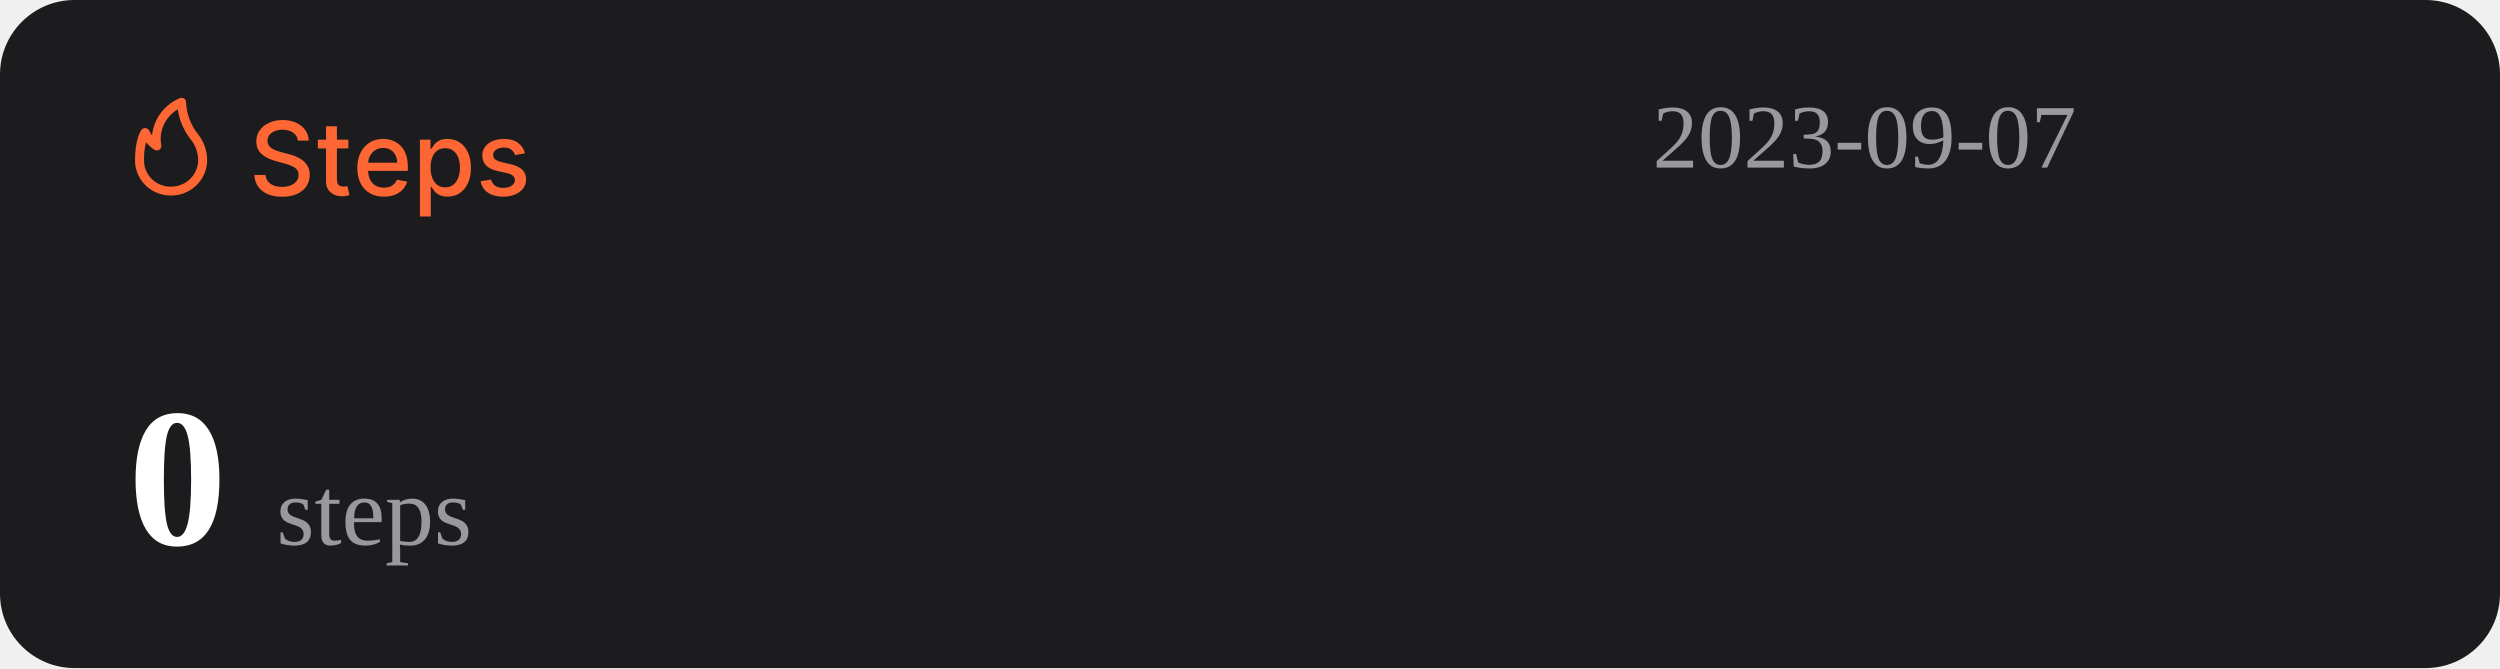
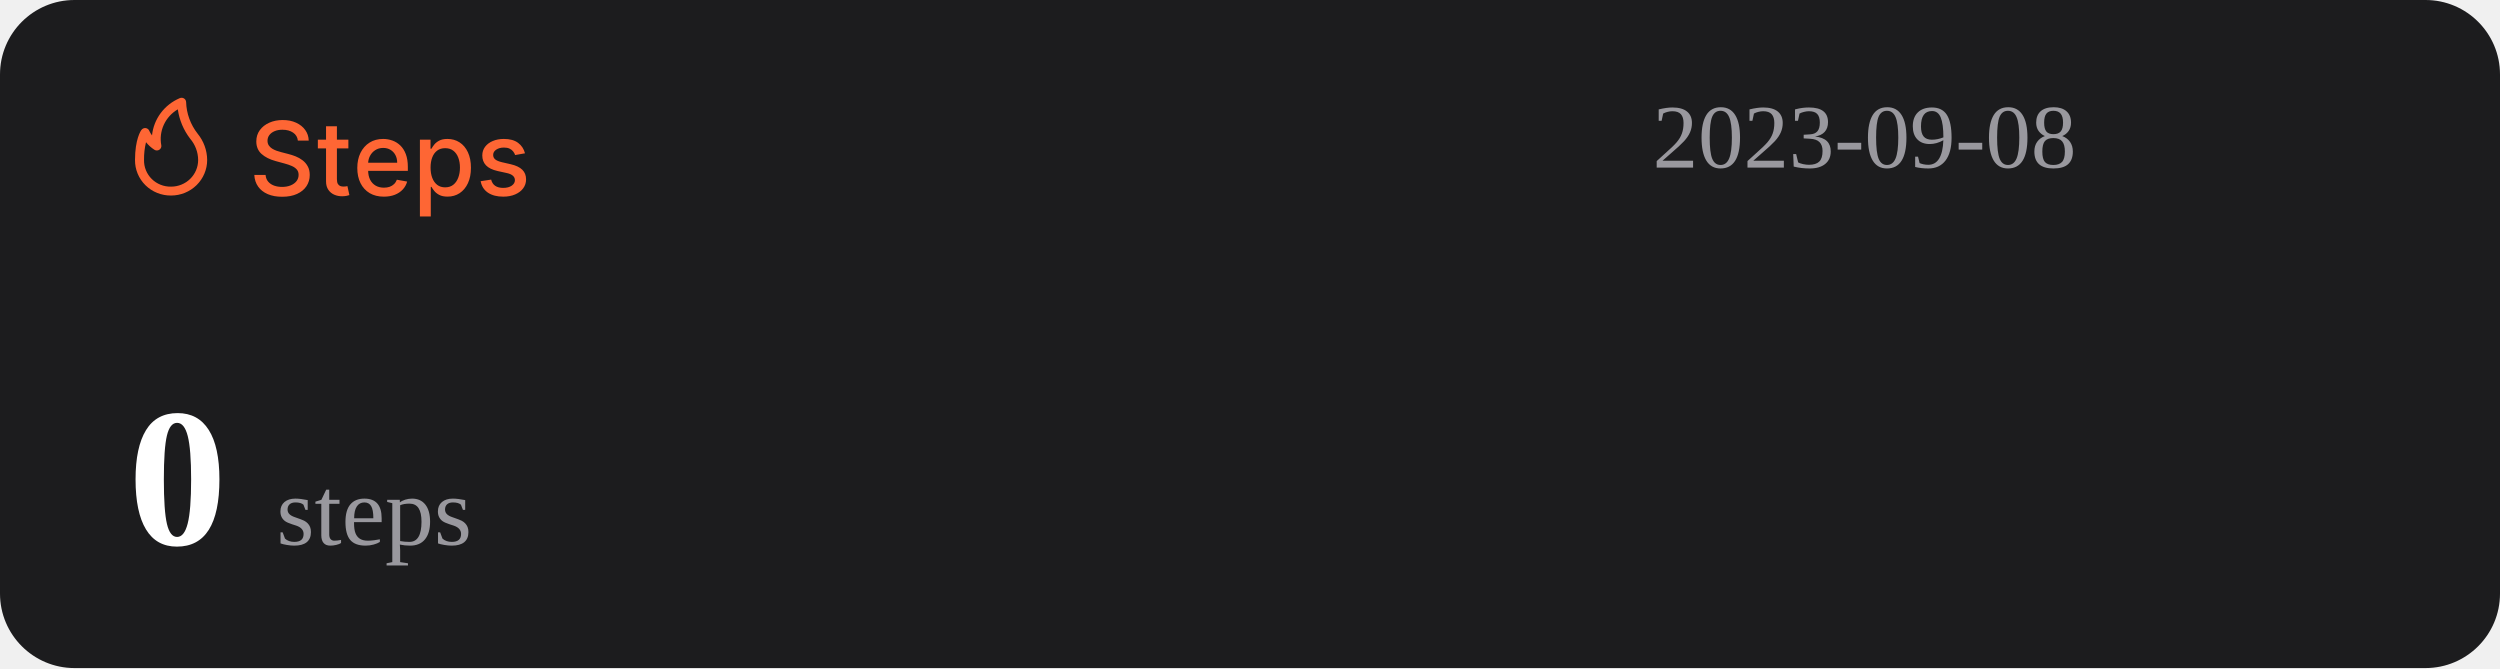
<svg xmlns="http://www.w3.org/2000/svg" width="1074" height="287" viewBox="0 0 1074 287" fill="none">
  <rect width="1074" height="287" rx="32" fill="#1C1C1E" />
  <path d="M127.969 60.406C127.802 58.927 127.115 57.781 125.906 56.969C124.698 56.146 123.177 55.734 121.344 55.734C120.031 55.734 118.896 55.943 117.938 56.359C116.979 56.766 116.234 57.328 115.703 58.047C115.182 58.755 114.922 59.562 114.922 60.469C114.922 61.229 115.099 61.885 115.453 62.438C115.818 62.99 116.292 63.453 116.875 63.828C117.469 64.193 118.104 64.5 118.781 64.75C119.458 64.99 120.109 65.188 120.734 65.344L123.859 66.156C124.88 66.406 125.927 66.745 127 67.172C128.073 67.599 129.068 68.162 129.984 68.859C130.901 69.557 131.641 70.422 132.203 71.453C132.776 72.484 133.063 73.719 133.063 75.156C133.063 76.969 132.594 78.578 131.656 79.984C130.729 81.391 129.38 82.5 127.609 83.312C125.849 84.125 123.719 84.531 121.219 84.531C118.823 84.531 116.75 84.151 115 83.391C113.25 82.63 111.88 81.552 110.891 80.156C109.901 78.75 109.354 77.083 109.25 75.156H114.094C114.188 76.312 114.563 77.276 115.219 78.047C115.885 78.807 116.734 79.375 117.766 79.75C118.807 80.115 119.948 80.297 121.188 80.297C122.552 80.297 123.766 80.083 124.828 79.656C125.901 79.219 126.745 78.615 127.359 77.844C127.974 77.062 128.281 76.151 128.281 75.109C128.281 74.162 128.01 73.385 127.469 72.781C126.938 72.177 126.214 71.677 125.297 71.281C124.391 70.885 123.365 70.537 122.219 70.234L118.438 69.203C115.875 68.505 113.844 67.479 112.344 66.125C110.854 64.771 110.109 62.979 110.109 60.75C110.109 58.906 110.609 57.297 111.609 55.922C112.609 54.547 113.964 53.479 115.672 52.719C117.38 51.948 119.307 51.562 121.453 51.562C123.62 51.562 125.531 51.943 127.188 52.703C128.854 53.464 130.167 54.51 131.125 55.844C132.083 57.167 132.583 58.688 132.625 60.406H127.969ZM149.66 60V63.75H136.551V60H149.66ZM140.066 54.25H144.738V76.953C144.738 77.859 144.874 78.542 145.145 79C145.415 79.448 145.764 79.755 146.191 79.922C146.629 80.078 147.103 80.156 147.613 80.156C147.988 80.156 148.316 80.13 148.598 80.078C148.879 80.026 149.098 79.984 149.254 79.953L150.098 83.812C149.827 83.917 149.441 84.021 148.941 84.125C148.441 84.24 147.816 84.302 147.066 84.312C145.837 84.333 144.691 84.115 143.629 83.656C142.566 83.198 141.707 82.49 141.051 81.531C140.395 80.573 140.066 79.37 140.066 77.922V54.25ZM164.914 84.484C162.549 84.484 160.513 83.979 158.805 82.969C157.107 81.948 155.794 80.516 154.867 78.672C153.951 76.818 153.492 74.646 153.492 72.156C153.492 69.698 153.951 67.531 154.867 65.656C155.794 63.781 157.086 62.318 158.742 61.266C160.409 60.214 162.357 59.688 164.586 59.688C165.94 59.688 167.253 59.911 168.523 60.359C169.794 60.807 170.935 61.51 171.945 62.469C172.956 63.427 173.753 64.672 174.336 66.203C174.919 67.724 175.211 69.573 175.211 71.75V73.406H156.133V69.906H170.633C170.633 68.677 170.383 67.588 169.883 66.641C169.383 65.682 168.68 64.927 167.773 64.375C166.878 63.823 165.826 63.547 164.617 63.547C163.305 63.547 162.159 63.87 161.18 64.516C160.211 65.151 159.461 65.984 158.93 67.016C158.409 68.037 158.148 69.146 158.148 70.344V73.078C158.148 74.682 158.43 76.047 158.992 77.172C159.565 78.297 160.362 79.156 161.383 79.75C162.404 80.333 163.596 80.625 164.961 80.625C165.846 80.625 166.654 80.5 167.383 80.25C168.112 79.99 168.742 79.604 169.273 79.094C169.805 78.583 170.211 77.953 170.492 77.203L174.914 78C174.56 79.302 173.924 80.443 173.008 81.422C172.102 82.391 170.961 83.146 169.586 83.688C168.221 84.219 166.664 84.484 164.914 84.484ZM180.395 93V60H184.957V63.891H185.348C185.618 63.391 186.009 62.812 186.52 62.156C187.03 61.5 187.738 60.927 188.645 60.438C189.551 59.938 190.749 59.688 192.238 59.688C194.176 59.688 195.905 60.177 197.426 61.156C198.947 62.135 200.139 63.547 201.004 65.391C201.879 67.234 202.316 69.453 202.316 72.047C202.316 74.641 201.884 76.865 201.02 78.719C200.155 80.562 198.967 81.984 197.457 82.984C195.947 83.974 194.223 84.469 192.285 84.469C190.827 84.469 189.634 84.224 188.707 83.734C187.79 83.245 187.072 82.672 186.551 82.016C186.03 81.359 185.629 80.776 185.348 80.266H185.066V93H180.395ZM184.973 72C184.973 73.688 185.217 75.167 185.707 76.438C186.197 77.708 186.905 78.703 187.832 79.422C188.759 80.13 189.895 80.484 191.238 80.484C192.634 80.484 193.801 80.115 194.738 79.375C195.676 78.625 196.384 77.609 196.863 76.328C197.353 75.047 197.598 73.604 197.598 72C197.598 70.417 197.358 68.995 196.879 67.734C196.41 66.474 195.702 65.479 194.754 64.75C193.816 64.021 192.645 63.656 191.238 63.656C189.884 63.656 188.738 64.005 187.801 64.703C186.874 65.401 186.171 66.375 185.691 67.625C185.212 68.875 184.973 70.333 184.973 72ZM225.535 65.859L221.301 66.609C221.124 66.068 220.842 65.552 220.457 65.062C220.082 64.573 219.572 64.172 218.926 63.859C218.28 63.547 217.473 63.391 216.504 63.391C215.181 63.391 214.077 63.688 213.191 64.281C212.306 64.865 211.863 65.62 211.863 66.547C211.863 67.349 212.16 67.995 212.754 68.484C213.348 68.974 214.306 69.375 215.629 69.688L219.441 70.562C221.65 71.073 223.296 71.859 224.379 72.922C225.462 73.984 226.004 75.365 226.004 77.062C226.004 78.5 225.587 79.781 224.754 80.906C223.931 82.021 222.78 82.896 221.301 83.531C219.832 84.167 218.129 84.484 216.191 84.484C213.504 84.484 211.311 83.912 209.613 82.766C207.915 81.609 206.874 79.969 206.488 77.844L211.004 77.156C211.285 78.333 211.863 79.224 212.738 79.828C213.613 80.422 214.754 80.719 216.16 80.719C217.691 80.719 218.915 80.401 219.832 79.766C220.749 79.12 221.207 78.333 221.207 77.406C221.207 76.656 220.926 76.026 220.363 75.516C219.811 75.005 218.962 74.62 217.816 74.359L213.754 73.469C211.514 72.958 209.858 72.146 208.785 71.031C207.723 69.917 207.191 68.505 207.191 66.797C207.191 65.38 207.587 64.141 208.379 63.078C209.171 62.016 210.264 61.188 211.66 60.594C213.056 59.99 214.655 59.688 216.457 59.688C219.051 59.688 221.092 60.25 222.582 61.375C224.072 62.49 225.056 63.984 225.535 65.859Z" fill="#FE6634" />
  <path d="M73.501 83.999C77.611 83.999 81.554 82.39 84.46 79.526C87.367 76.663 89 72.779 89 68.729C88.969 64.607 87.521 60.617 84.893 57.41C81.828 53.501 80.099 48.737 79.952 43.8C79.934 43.489 79.839 43.187 79.675 42.921C79.512 42.654 79.284 42.431 79.013 42.271C78.742 42.111 78.435 42.019 78.119 42.003C77.803 41.986 77.488 42.047 77.201 42.178C73.95 43.556 71.133 45.767 69.041 48.579C66.95 51.392 65.66 54.704 65.305 58.173C64.858 57.578 64.475 56.938 64.162 56.265C64.042 55.939 63.835 55.651 63.562 55.432C63.289 55.214 62.961 55.073 62.612 55.024C62.262 54.977 61.906 55.025 61.581 55.163C61.257 55.3 60.977 55.523 60.772 55.806C60.481 56.15 58.001 59.815 58.001 68.729C57.978 70.741 58.363 72.737 59.133 74.6C59.904 76.463 61.045 78.155 62.489 79.578C63.933 81 65.65 82.124 67.542 82.883C69.433 83.643 71.459 84.022 73.501 83.999ZM76.387 46.969C77.034 51.543 78.854 55.879 81.677 59.567C83.878 62.13 85.099 65.371 85.125 68.729C85.125 71.766 83.9 74.679 81.72 76.827C79.54 78.975 76.584 80.181 73.501 80.181C71.965 80.215 70.438 79.942 69.012 79.379C67.586 78.815 66.29 77.973 65.204 76.903C64.118 75.832 63.263 74.556 62.691 73.151C62.119 71.747 61.842 70.242 61.876 68.729C61.836 66.159 62.122 63.594 62.728 61.094C63.746 62.358 64.963 63.453 66.332 64.339C66.647 64.539 67.014 64.645 67.389 64.644C67.763 64.644 68.13 64.536 68.444 64.334C68.758 64.132 69.005 63.844 69.156 63.506C69.308 63.168 69.356 62.794 69.296 62.43C68.728 59.448 69.104 56.365 70.372 53.6C71.641 50.835 73.74 48.52 76.387 46.969Z" fill="#FE6634" />
-   <text id="datetime" x="710" y="72" font-size="39" fill="#99989E">2023-09-07</text>
+   <text id="datetime" x="710" y="72" font-size="39" fill="#99989E">2023-09-08</text>
  <g>
    <text id="steps" x="55" y="234" font-size="85" fill="#FFFFFF">
      <tspan id="step-count" font-weight="bold">0</tspan>
      <tspan font-size="42" fill="#99989E" font-weight="lighter">steps</tspan>
    </text>
  </g>
</svg>
